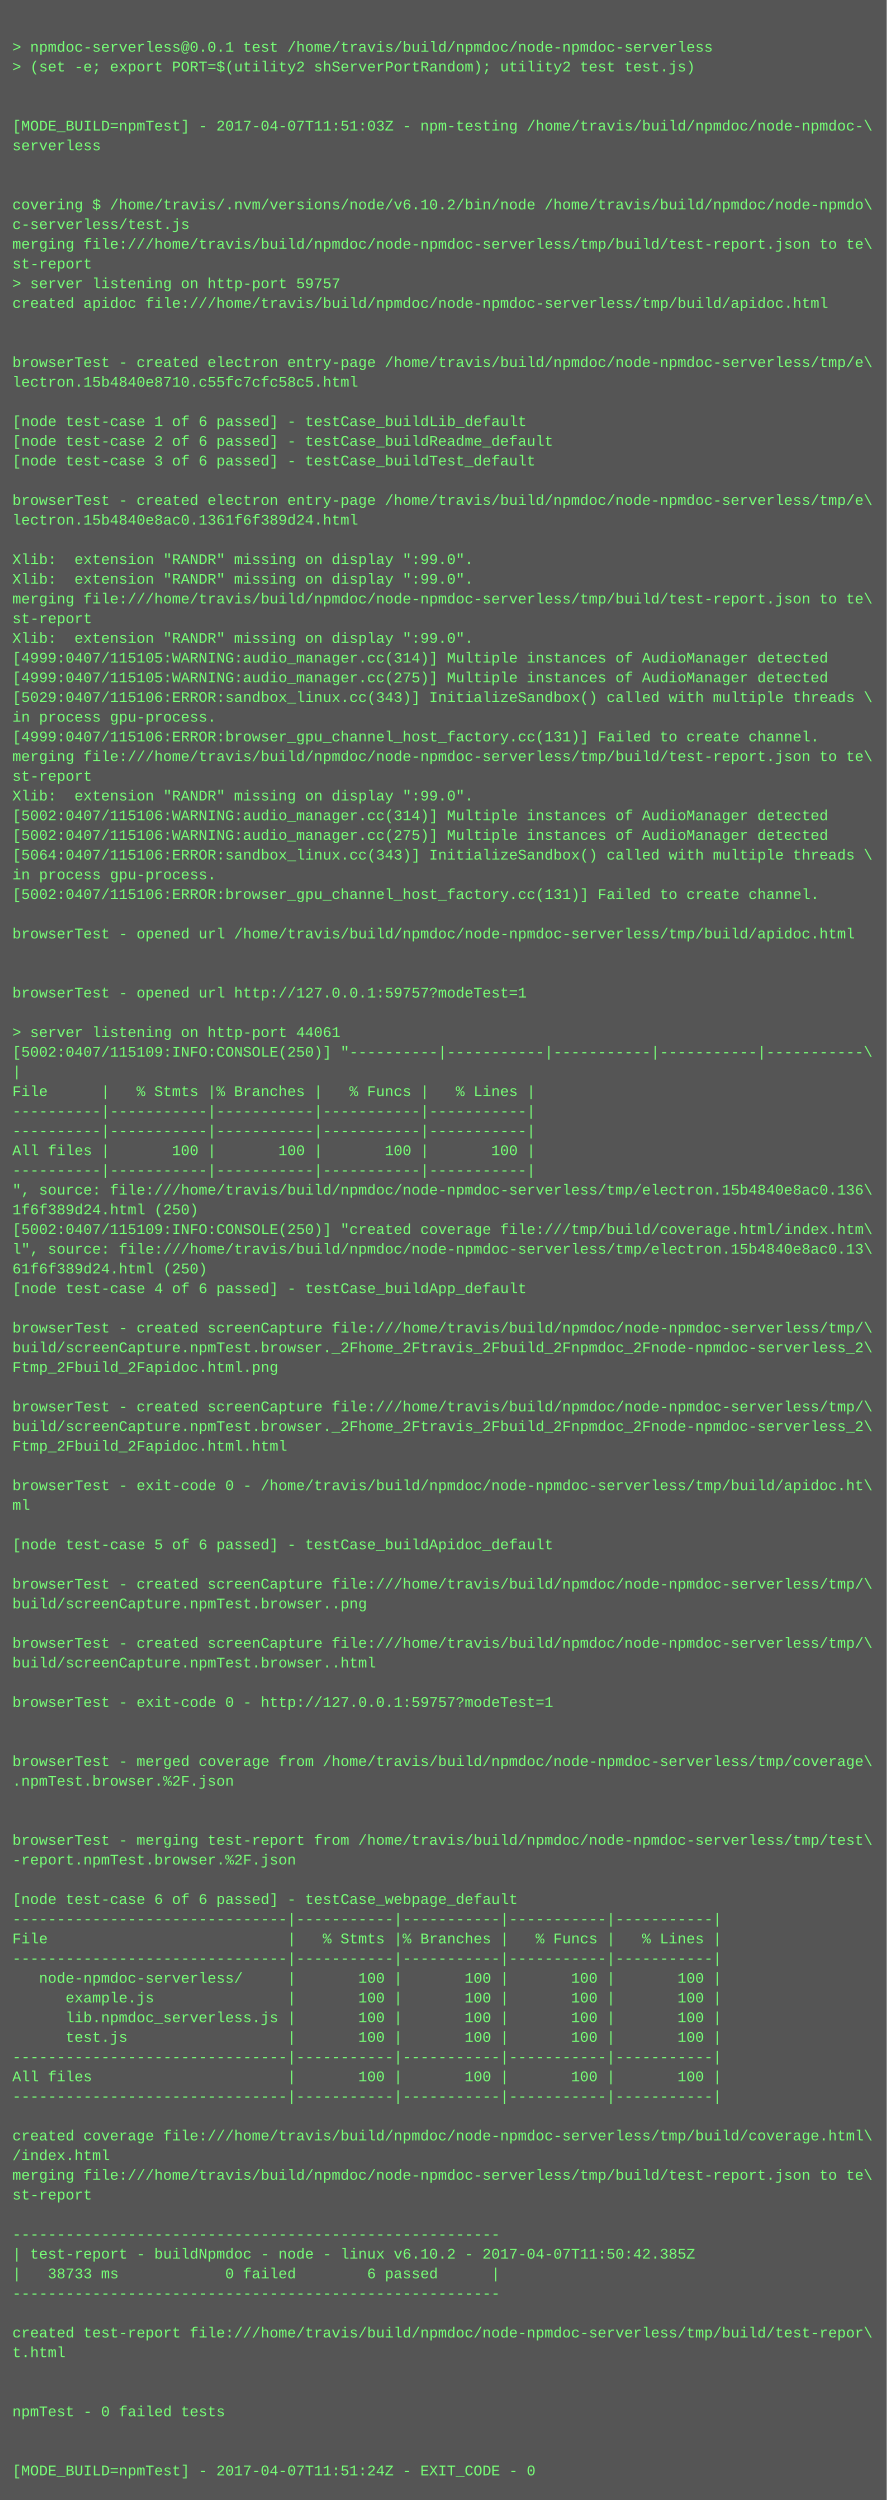
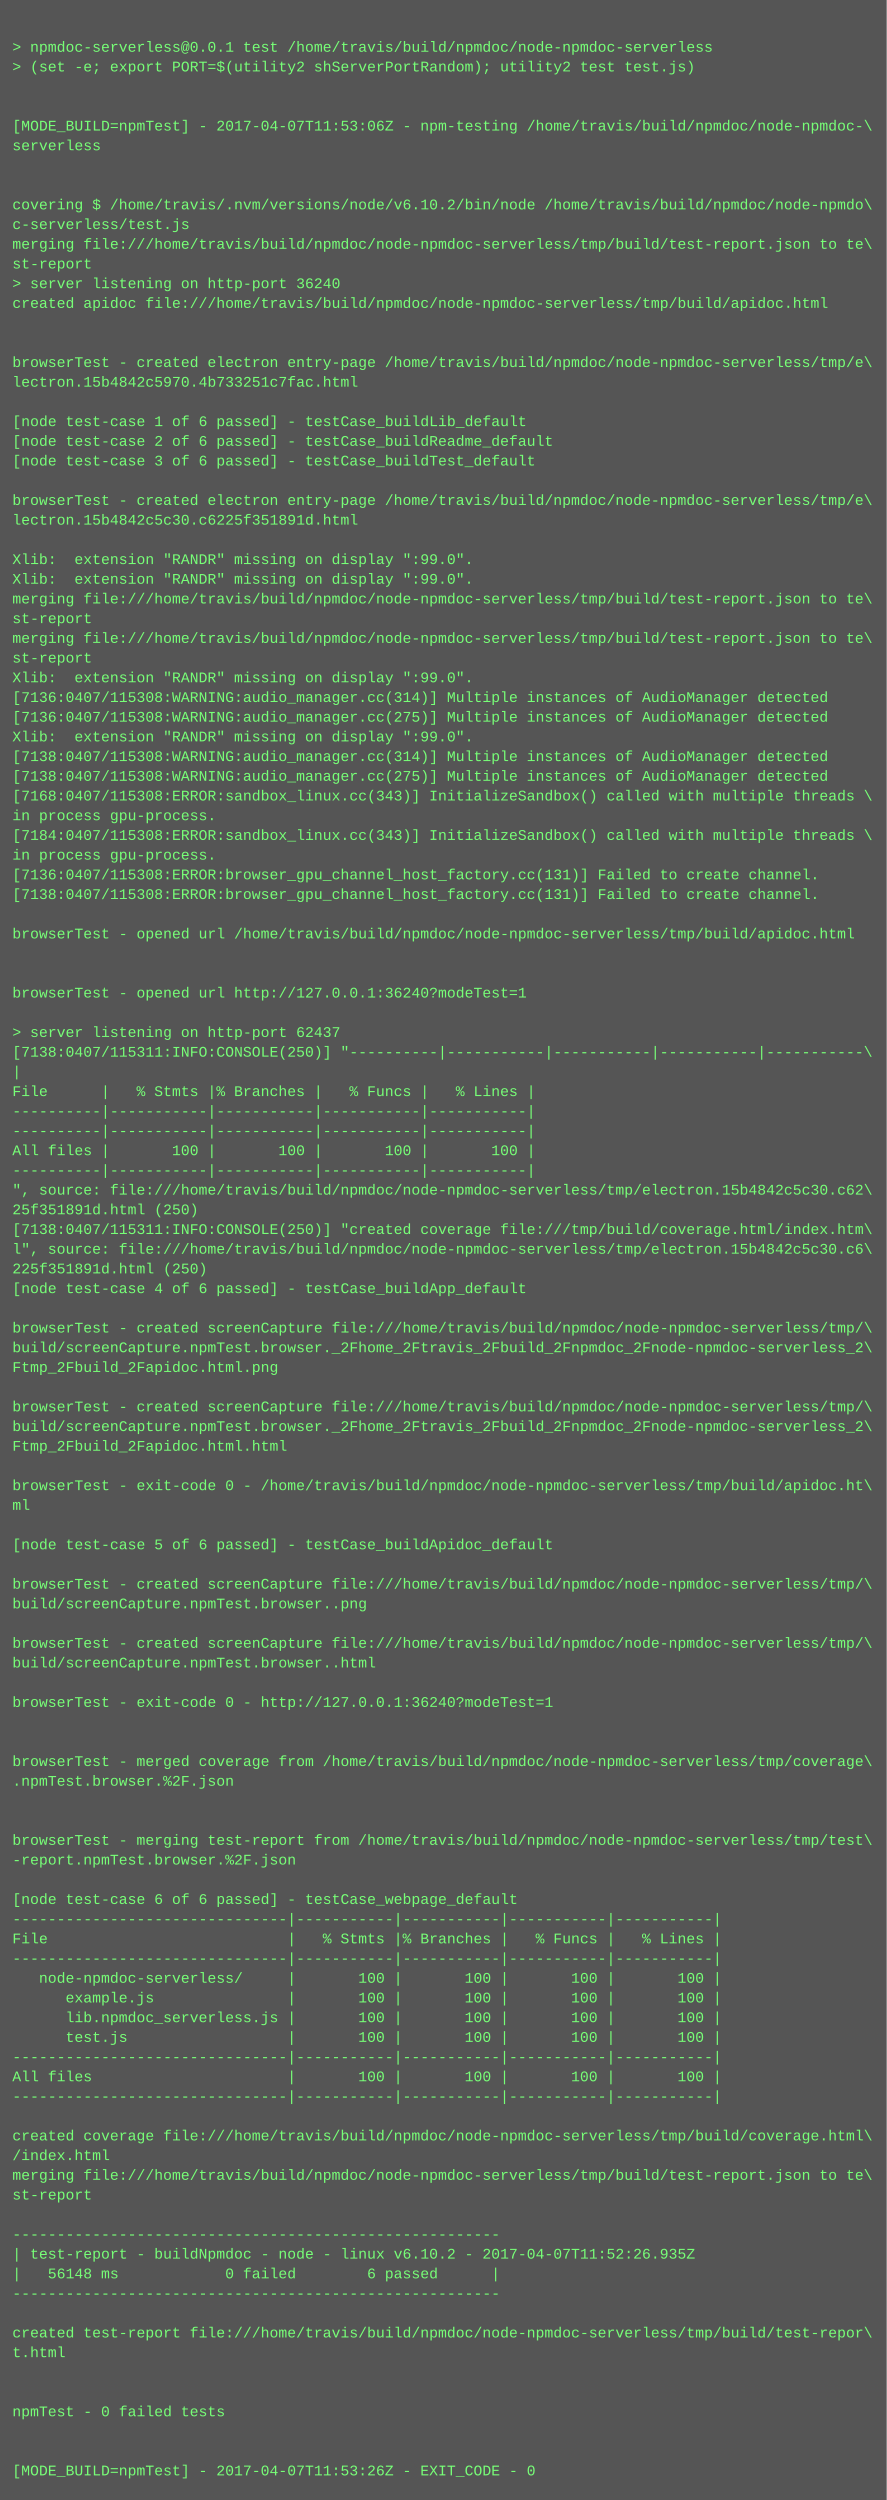
<svg xmlns="http://www.w3.org/2000/svg" height="2030" width="720">
  <rect height="2030" fill="#555" width="720" />
  <text fill="#7f7" font-family="Courier New" font-size="12" xml:space="preserve">
    <tspan x="10" y="26" />
    <tspan x="10" y="42">&gt; npmdoc-serverless@0.0.1 test /home/travis/build/npmdoc/node-npmdoc-serverless</tspan>
    <tspan x="10" y="58">&gt; (set -e; export PORT=$(utility2 shServerPortRandom); utility2 test test.js)</tspan>
    <tspan x="10" y="74" />
    <tspan x="10" y="90" />
-     <tspan x="10" y="106">[MODE_BUILD=npmTest] - 2017-04-07T11:51:03Z - npm-testing /home/travis/build/npmdoc/node-npmdoc-\</tspan>
+     <tspan x="10" y="106">[MODE_BUILD=npmTest] - 2017-04-07T11:53:06Z - npm-testing /home/travis/build/npmdoc/node-npmdoc-\</tspan>
    <tspan x="10" y="122">serverless</tspan>
    <tspan x="10" y="138" />
    <tspan x="10" y="154" />
    <tspan x="10" y="170">covering $ /home/travis/.nvm/versions/node/v6.10.2/bin/node /home/travis/build/npmdoc/node-npmdo\</tspan>
    <tspan x="10" y="186">c-serverless/test.js</tspan>
    <tspan x="10" y="202">merging file:///home/travis/build/npmdoc/node-npmdoc-serverless/tmp/build/test-report.json to te\</tspan>
    <tspan x="10" y="218">st-report</tspan>
-     <tspan x="10" y="234">&gt; server listening on http-port 59757</tspan>
+     <tspan x="10" y="234">&gt; server listening on http-port 36240</tspan>
    <tspan x="10" y="250">created apidoc file:///home/travis/build/npmdoc/node-npmdoc-serverless/tmp/build/apidoc.html</tspan>
    <tspan x="10" y="266" />
    <tspan x="10" y="282" />
    <tspan x="10" y="298">browserTest - created electron entry-page /home/travis/build/npmdoc/node-npmdoc-serverless/tmp/e\</tspan>
-     <tspan x="10" y="314">lectron.15b4840e8710.c55fc7cfc58c5.html</tspan>
+     <tspan x="10" y="314">lectron.15b4842c5970.4b733251c7fac.html</tspan>
    <tspan x="10" y="330" />
    <tspan x="10" y="346">[node test-case 1 of 6 passed] - testCase_buildLib_default</tspan>
    <tspan x="10" y="362">[node test-case 2 of 6 passed] - testCase_buildReadme_default</tspan>
    <tspan x="10" y="378">[node test-case 3 of 6 passed] - testCase_buildTest_default</tspan>
    <tspan x="10" y="394" />
    <tspan x="10" y="410">browserTest - created electron entry-page /home/travis/build/npmdoc/node-npmdoc-serverless/tmp/e\</tspan>
-     <tspan x="10" y="426">lectron.15b4840e8ac0.1361f6f389d24.html</tspan>
+     <tspan x="10" y="426">lectron.15b4842c5c30.c6225f351891d.html</tspan>
    <tspan x="10" y="442" />
    <tspan x="10" y="458">Xlib:  extension "RANDR" missing on display ":99.0".</tspan>
    <tspan x="10" y="474">Xlib:  extension "RANDR" missing on display ":99.0".</tspan>
    <tspan x="10" y="490">merging file:///home/travis/build/npmdoc/node-npmdoc-serverless/tmp/build/test-report.json to te\</tspan>
    <tspan x="10" y="506">st-report</tspan>
-     <tspan x="10" y="522">Xlib:  extension "RANDR" missing on display ":99.0".</tspan>
-     <tspan x="10" y="538">[4999:0407/115105:WARNING:audio_manager.cc(314)] Multiple instances of AudioManager detected</tspan>
-     <tspan x="10" y="554">[4999:0407/115105:WARNING:audio_manager.cc(275)] Multiple instances of AudioManager detected</tspan>
-     <tspan x="10" y="570">[5029:0407/115106:ERROR:sandbox_linux.cc(343)] InitializeSandbox() called with multiple threads \</tspan>
-     <tspan x="10" y="586">in process gpu-process. </tspan>
-     <tspan x="10" y="602">[4999:0407/115106:ERROR:browser_gpu_channel_host_factory.cc(131)] Failed to create channel.</tspan>
-     <tspan x="10" y="618">merging file:///home/travis/build/npmdoc/node-npmdoc-serverless/tmp/build/test-report.json to te\</tspan>
-     <tspan x="10" y="634">st-report</tspan>
-     <tspan x="10" y="650">Xlib:  extension "RANDR" missing on display ":99.0".</tspan>
-     <tspan x="10" y="666">[5002:0407/115106:WARNING:audio_manager.cc(314)] Multiple instances of AudioManager detected</tspan>
-     <tspan x="10" y="682">[5002:0407/115106:WARNING:audio_manager.cc(275)] Multiple instances of AudioManager detected</tspan>
-     <tspan x="10" y="698">[5064:0407/115106:ERROR:sandbox_linux.cc(343)] InitializeSandbox() called with multiple threads \</tspan>
-     <tspan x="10" y="714">in process gpu-process. </tspan>
-     <tspan x="10" y="730">[5002:0407/115106:ERROR:browser_gpu_channel_host_factory.cc(131)] Failed to create channel.</tspan>
+     <tspan x="10" y="522">merging file:///home/travis/build/npmdoc/node-npmdoc-serverless/tmp/build/test-report.json to te\</tspan>
+     <tspan x="10" y="538">st-report</tspan>
+     <tspan x="10" y="554">Xlib:  extension "RANDR" missing on display ":99.0".</tspan>
+     <tspan x="10" y="570">[7136:0407/115308:WARNING:audio_manager.cc(314)] Multiple instances of AudioManager detected</tspan>
+     <tspan x="10" y="586">[7136:0407/115308:WARNING:audio_manager.cc(275)] Multiple instances of AudioManager detected</tspan>
+     <tspan x="10" y="602">Xlib:  extension "RANDR" missing on display ":99.0".</tspan>
+     <tspan x="10" y="618">[7138:0407/115308:WARNING:audio_manager.cc(314)] Multiple instances of AudioManager detected</tspan>
+     <tspan x="10" y="634">[7138:0407/115308:WARNING:audio_manager.cc(275)] Multiple instances of AudioManager detected</tspan>
+     <tspan x="10" y="650">[7168:0407/115308:ERROR:sandbox_linux.cc(343)] InitializeSandbox() called with multiple threads \</tspan>
+     <tspan x="10" y="666">in process gpu-process. </tspan>
+     <tspan x="10" y="682">[7184:0407/115308:ERROR:sandbox_linux.cc(343)] InitializeSandbox() called with multiple threads \</tspan>
+     <tspan x="10" y="698">in process gpu-process. </tspan>
+     <tspan x="10" y="714">[7136:0407/115308:ERROR:browser_gpu_channel_host_factory.cc(131)] Failed to create channel.</tspan>
+     <tspan x="10" y="730">[7138:0407/115308:ERROR:browser_gpu_channel_host_factory.cc(131)] Failed to create channel.</tspan>
    <tspan x="10" y="746" />
    <tspan x="10" y="762">browserTest - opened url /home/travis/build/npmdoc/node-npmdoc-serverless/tmp/build/apidoc.html</tspan>
    <tspan x="10" y="778" />
    <tspan x="10" y="794" />
-     <tspan x="10" y="810">browserTest - opened url http://127.0.0.1:59757?modeTest=1</tspan>
+     <tspan x="10" y="810">browserTest - opened url http://127.0.0.1:36240?modeTest=1</tspan>
    <tspan x="10" y="826" />
-     <tspan x="10" y="842">&gt; server listening on http-port 44061</tspan>
-     <tspan x="10" y="858">[5002:0407/115109:INFO:CONSOLE(250)] "----------|-----------|-----------|-----------|-----------\</tspan>
+     <tspan x="10" y="842">&gt; server listening on http-port 62437</tspan>
+     <tspan x="10" y="858">[7138:0407/115311:INFO:CONSOLE(250)] "----------|-----------|-----------|-----------|-----------\</tspan>
    <tspan x="10" y="874">|</tspan>
    <tspan x="10" y="890">File      |   % Stmts |% Branches |   % Funcs |   % Lines |</tspan>
    <tspan x="10" y="906">----------|-----------|-----------|-----------|-----------|</tspan>
    <tspan x="10" y="922">----------|-----------|-----------|-----------|-----------|</tspan>
    <tspan x="10" y="938">All files |       100 |       100 |       100 |       100 |</tspan>
    <tspan x="10" y="954">----------|-----------|-----------|-----------|-----------|</tspan>
-     <tspan x="10" y="970">", source: file:///home/travis/build/npmdoc/node-npmdoc-serverless/tmp/electron.15b4840e8ac0.136\</tspan>
-     <tspan x="10" y="986">1f6f389d24.html (250)</tspan>
-     <tspan x="10" y="1002">[5002:0407/115109:INFO:CONSOLE(250)] "created coverage file:///tmp/build/coverage.html/index.htm\</tspan>
-     <tspan x="10" y="1018">l", source: file:///home/travis/build/npmdoc/node-npmdoc-serverless/tmp/electron.15b4840e8ac0.13\</tspan>
-     <tspan x="10" y="1034">61f6f389d24.html (250)</tspan>
+     <tspan x="10" y="970">", source: file:///home/travis/build/npmdoc/node-npmdoc-serverless/tmp/electron.15b4842c5c30.c62\</tspan>
+     <tspan x="10" y="986">25f351891d.html (250)</tspan>
+     <tspan x="10" y="1002">[7138:0407/115311:INFO:CONSOLE(250)] "created coverage file:///tmp/build/coverage.html/index.htm\</tspan>
+     <tspan x="10" y="1018">l", source: file:///home/travis/build/npmdoc/node-npmdoc-serverless/tmp/electron.15b4842c5c30.c6\</tspan>
+     <tspan x="10" y="1034">225f351891d.html (250)</tspan>
    <tspan x="10" y="1050">[node test-case 4 of 6 passed] - testCase_buildApp_default</tspan>
    <tspan x="10" y="1066" />
    <tspan x="10" y="1082">browserTest - created screenCapture file:///home/travis/build/npmdoc/node-npmdoc-serverless/tmp/\</tspan>
    <tspan x="10" y="1098">build/screenCapture.npmTest.browser._2Fhome_2Ftravis_2Fbuild_2Fnpmdoc_2Fnode-npmdoc-serverless_2\</tspan>
    <tspan x="10" y="1114">Ftmp_2Fbuild_2Fapidoc.html.png</tspan>
    <tspan x="10" y="1130" />
    <tspan x="10" y="1146">browserTest - created screenCapture file:///home/travis/build/npmdoc/node-npmdoc-serverless/tmp/\</tspan>
    <tspan x="10" y="1162">build/screenCapture.npmTest.browser._2Fhome_2Ftravis_2Fbuild_2Fnpmdoc_2Fnode-npmdoc-serverless_2\</tspan>
    <tspan x="10" y="1178">Ftmp_2Fbuild_2Fapidoc.html.html</tspan>
    <tspan x="10" y="1194" />
    <tspan x="10" y="1210">browserTest - exit-code 0 - /home/travis/build/npmdoc/node-npmdoc-serverless/tmp/build/apidoc.ht\</tspan>
    <tspan x="10" y="1226">ml</tspan>
    <tspan x="10" y="1242" />
    <tspan x="10" y="1258">[node test-case 5 of 6 passed] - testCase_buildApidoc_default</tspan>
    <tspan x="10" y="1274" />
    <tspan x="10" y="1290">browserTest - created screenCapture file:///home/travis/build/npmdoc/node-npmdoc-serverless/tmp/\</tspan>
    <tspan x="10" y="1306">build/screenCapture.npmTest.browser..png</tspan>
    <tspan x="10" y="1322" />
    <tspan x="10" y="1338">browserTest - created screenCapture file:///home/travis/build/npmdoc/node-npmdoc-serverless/tmp/\</tspan>
    <tspan x="10" y="1354">build/screenCapture.npmTest.browser..html</tspan>
    <tspan x="10" y="1370" />
-     <tspan x="10" y="1386">browserTest - exit-code 0 - http://127.0.0.1:59757?modeTest=1</tspan>
+     <tspan x="10" y="1386">browserTest - exit-code 0 - http://127.0.0.1:36240?modeTest=1</tspan>
    <tspan x="10" y="1402" />
    <tspan x="10" y="1418" />
    <tspan x="10" y="1434">browserTest - merged coverage from /home/travis/build/npmdoc/node-npmdoc-serverless/tmp/coverage\</tspan>
    <tspan x="10" y="1450">.npmTest.browser.%2F.json</tspan>
    <tspan x="10" y="1466" />
    <tspan x="10" y="1482" />
    <tspan x="10" y="1498">browserTest - merging test-report from /home/travis/build/npmdoc/node-npmdoc-serverless/tmp/test\</tspan>
    <tspan x="10" y="1514">-report.npmTest.browser.%2F.json</tspan>
    <tspan x="10" y="1530" />
    <tspan x="10" y="1546">[node test-case 6 of 6 passed] - testCase_webpage_default</tspan>
    <tspan x="10" y="1562">-------------------------------|-----------|-----------|-----------|-----------|</tspan>
    <tspan x="10" y="1578">File                           |   % Stmts |% Branches |   % Funcs |   % Lines |</tspan>
    <tspan x="10" y="1594">-------------------------------|-----------|-----------|-----------|-----------|</tspan>
    <tspan x="10" y="1610">   node-npmdoc-serverless/     |       100 |       100 |       100 |       100 |</tspan>
    <tspan x="10" y="1626">      example.js               |       100 |       100 |       100 |       100 |</tspan>
    <tspan x="10" y="1642">      lib.npmdoc_serverless.js |       100 |       100 |       100 |       100 |</tspan>
    <tspan x="10" y="1658">      test.js                  |       100 |       100 |       100 |       100 |</tspan>
    <tspan x="10" y="1674">-------------------------------|-----------|-----------|-----------|-----------|</tspan>
    <tspan x="10" y="1690">All files                      |       100 |       100 |       100 |       100 |</tspan>
    <tspan x="10" y="1706">-------------------------------|-----------|-----------|-----------|-----------|</tspan>
    <tspan x="10" y="1722" />
    <tspan x="10" y="1738">created coverage file:///home/travis/build/npmdoc/node-npmdoc-serverless/tmp/build/coverage.html\</tspan>
    <tspan x="10" y="1754">/index.html</tspan>
    <tspan x="10" y="1770">merging file:///home/travis/build/npmdoc/node-npmdoc-serverless/tmp/build/test-report.json to te\</tspan>
    <tspan x="10" y="1786">st-report</tspan>
    <tspan x="10" y="1802" />
    <tspan x="10" y="1818">-------------------------------------------------------</tspan>
-     <tspan x="10" y="1834">| test-report - buildNpmdoc - node - linux v6.10.2 - 2017-04-07T11:50:42.385Z</tspan>
-     <tspan x="10" y="1850">|   38733 ms            0 failed        6 passed      |</tspan>
+     <tspan x="10" y="1834">| test-report - buildNpmdoc - node - linux v6.10.2 - 2017-04-07T11:52:26.935Z</tspan>
+     <tspan x="10" y="1850">|   56148 ms            0 failed        6 passed      |</tspan>
    <tspan x="10" y="1866">-------------------------------------------------------</tspan>
    <tspan x="10" y="1882" />
    <tspan x="10" y="1898">created test-report file:///home/travis/build/npmdoc/node-npmdoc-serverless/tmp/build/test-repor\</tspan>
    <tspan x="10" y="1914">t.html</tspan>
    <tspan x="10" y="1930" />
    <tspan x="10" y="1946" />
    <tspan x="10" y="1962">npmTest - 0 failed tests</tspan>
    <tspan x="10" y="1978" />
    <tspan x="10" y="1994" />
-     <tspan x="10" y="2010">[MODE_BUILD=npmTest] - 2017-04-07T11:51:24Z - EXIT_CODE - 0</tspan>
+     <tspan x="10" y="2010">[MODE_BUILD=npmTest] - 2017-04-07T11:53:26Z - EXIT_CODE - 0</tspan>
  </text>
</svg>
